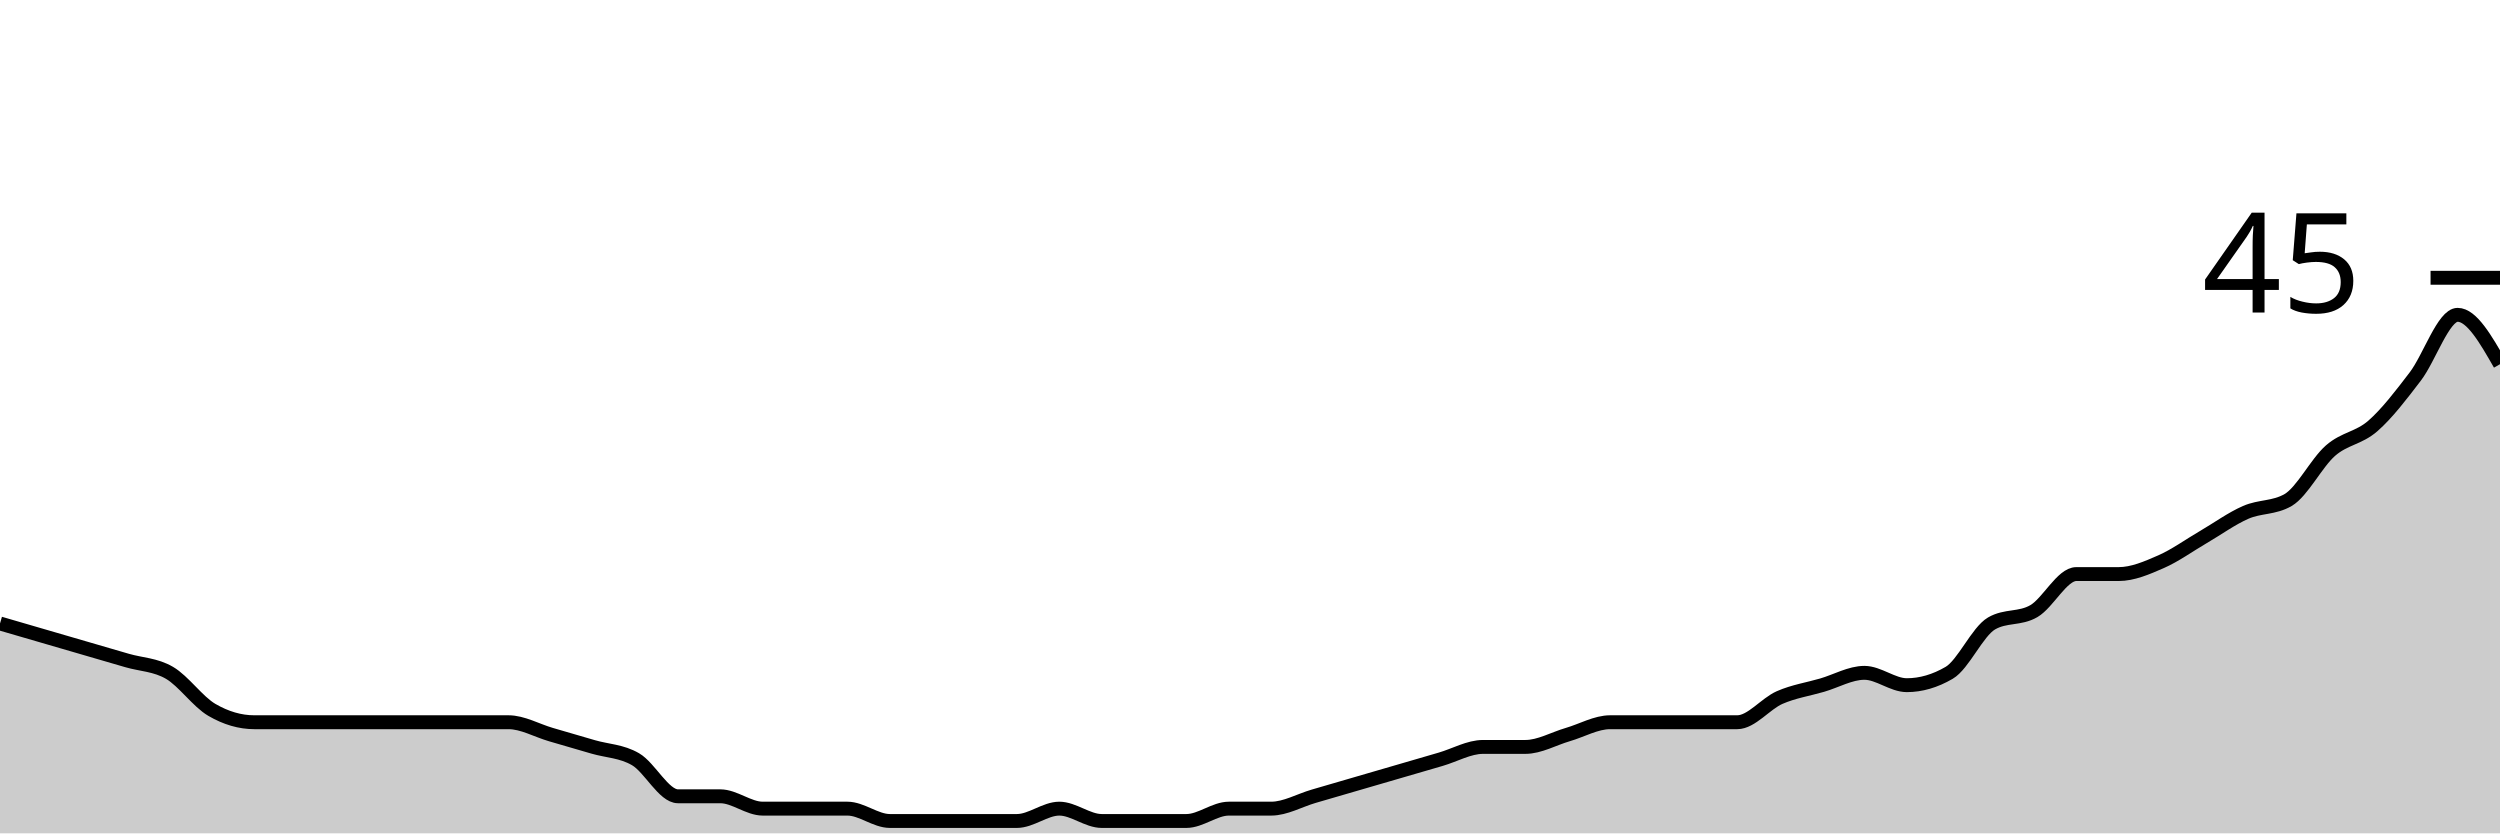
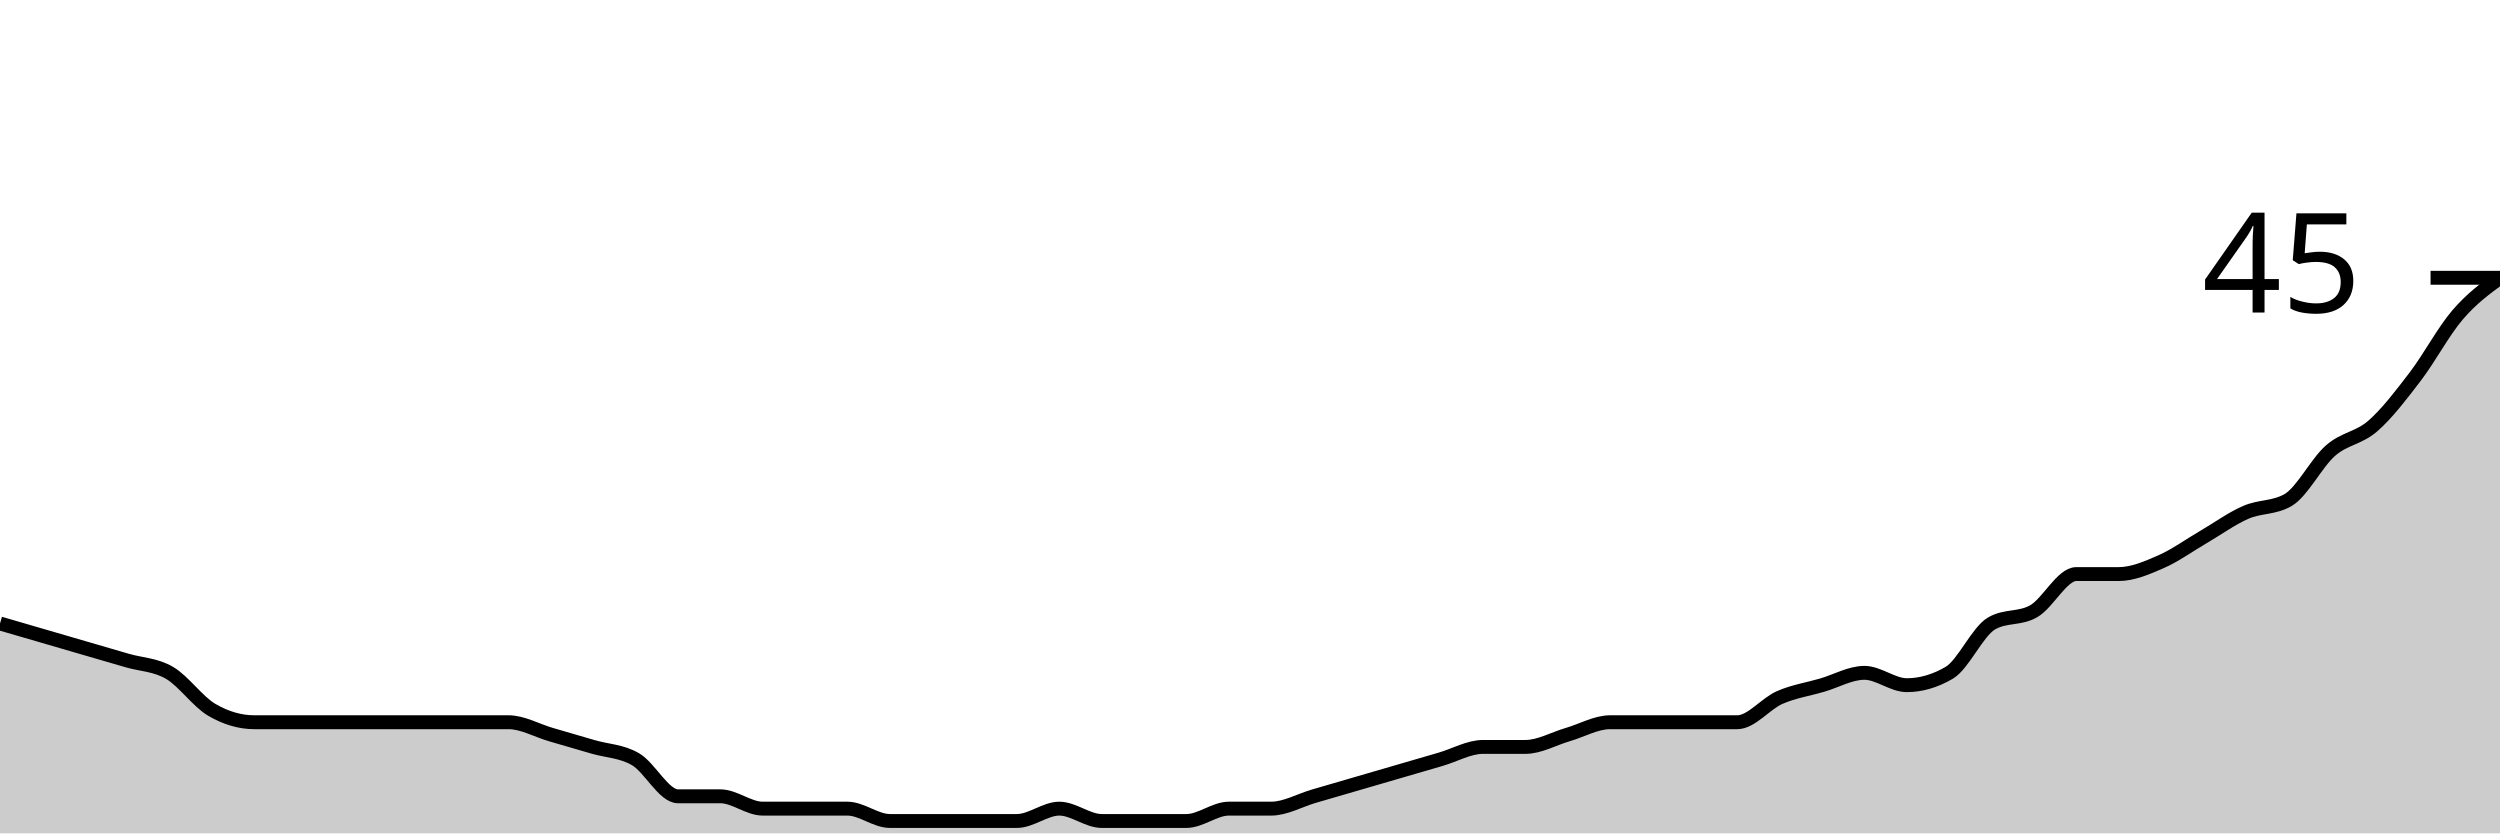
<svg xmlns="http://www.w3.org/2000/svg" viewBox="0 0 180 60">
  <g transform="translate(0,20)">
-     <path class="area" fill="rgba(0, 0, 0, 0.2)" d="M0,24.889C1.017,25.185,2.034,25.481,3.051,25.778C4.068,26.074,5.085,26.37,6.102,26.667C7.119,26.963,8.136,27.259,9.153,27.556C10.169,27.852,11.186,27.852,12.203,28.444C13.22,29.037,14.237,30.519,15.254,31.111C16.271,31.704,17.288,32,18.305,32C19.322,32,20.339,32,21.356,32C22.373,32,23.39,32,24.407,32C25.424,32,26.441,32,27.458,32C28.475,32,29.492,32,30.508,32C31.525,32,32.542,32,33.559,32C34.576,32,35.593,32,36.61,32C37.627,32,38.644,32.593,39.661,32.889C40.678,33.185,41.695,33.481,42.712,33.778C43.729,34.074,44.746,34.074,45.763,34.667C46.78,35.259,47.797,37.333,48.814,37.333C49.831,37.333,50.847,37.333,51.864,37.333C52.881,37.333,53.898,38.222,54.915,38.222C55.932,38.222,56.949,38.222,57.966,38.222C58.983,38.222,60,38.222,61.017,38.222C62.034,38.222,63.051,39.111,64.068,39.111C65.085,39.111,66.102,39.111,67.119,39.111C68.136,39.111,69.153,39.111,70.169,39.111C71.186,39.111,72.203,39.111,73.22,39.111C74.237,39.111,75.254,38.222,76.271,38.222C77.288,38.222,78.305,39.111,79.322,39.111C80.339,39.111,81.356,39.111,82.373,39.111C83.39,39.111,84.407,39.111,85.424,39.111C86.441,39.111,87.458,38.222,88.475,38.222C89.492,38.222,90.508,38.222,91.525,38.222C92.542,38.222,93.559,37.63,94.576,37.333C95.593,37.037,96.61,36.741,97.627,36.444C98.644,36.148,99.661,35.852,100.678,35.556C101.695,35.259,102.712,34.963,103.729,34.667C104.746,34.37,105.763,33.778,106.78,33.778C107.797,33.778,108.814,33.778,109.831,33.778C110.847,33.778,111.864,33.185,112.881,32.889C113.898,32.593,114.915,32,115.932,32C116.949,32,117.966,32,118.983,32C120,32,121.017,32,122.034,32C123.051,32,124.068,32,125.085,32C126.102,32,127.119,30.667,128.136,30.222C129.153,29.778,130.169,29.63,131.186,29.333C132.203,29.037,133.22,28.444,134.237,28.444C135.254,28.444,136.271,29.333,137.288,29.333C138.305,29.333,139.322,29.037,140.339,28.444C141.356,27.852,142.373,25.481,143.39,24.889C144.407,24.296,145.424,24.593,146.441,24C147.458,23.407,148.475,21.333,149.492,21.333C150.508,21.333,151.525,21.333,152.542,21.333C153.559,21.333,154.576,20.889,155.593,20.444C156.61,20,157.627,19.259,158.644,18.667C159.661,18.074,160.678,17.333,161.695,16.889C162.712,16.444,163.729,16.593,164.746,16C165.763,15.407,166.78,13.333,167.797,12.444C168.814,11.556,169.831,11.556,170.847,10.667C171.864,9.778,172.881,8.444,173.898,7.111C174.915,5.778,175.932,2.667,176.949,2.667C177.966,2.667,178.983,4.444,180,6.222L180,40C178.983,40,177.966,40,176.949,40C175.932,40,174.915,40,173.898,40C172.881,40,171.864,40,170.847,40C169.831,40,168.814,40,167.797,40C166.78,40,165.763,40,164.746,40C163.729,40,162.712,40,161.695,40C160.678,40,159.661,40,158.644,40C157.627,40,156.61,40,155.593,40C154.576,40,153.559,40,152.542,40C151.525,40,150.508,40,149.492,40C148.475,40,147.458,40,146.441,40C145.424,40,144.407,40,143.39,40C142.373,40,141.356,40,140.339,40C139.322,40,138.305,40,137.288,40C136.271,40,135.254,40,134.237,40C133.22,40,132.203,40,131.186,40C130.169,40,129.153,40,128.136,40C127.119,40,126.102,40,125.085,40C124.068,40,123.051,40,122.034,40C121.017,40,120,40,118.983,40C117.966,40,116.949,40,115.932,40C114.915,40,113.898,40,112.881,40C111.864,40,110.847,40,109.831,40C108.814,40,107.797,40,106.78,40C105.763,40,104.746,40,103.729,40C102.712,40,101.695,40,100.678,40C99.661,40,98.644,40,97.627,40C96.61,40,95.593,40,94.576,40C93.559,40,92.542,40,91.525,40C90.508,40,89.492,40,88.475,40C87.458,40,86.441,40,85.424,40C84.407,40,83.39,40,82.373,40C81.356,40,80.339,40,79.322,40C78.305,40,77.288,40,76.271,40C75.254,40,74.237,40,73.22,40C72.203,40,71.186,40,70.169,40C69.153,40,68.136,40,67.119,40C66.102,40,65.085,40,64.068,40C63.051,40,62.034,40,61.017,40C60,40,58.983,40,57.966,40C56.949,40,55.932,40,54.915,40C53.898,40,52.881,40,51.864,40C50.847,40,49.831,40,48.814,40C47.797,40,46.78,40,45.763,40C44.746,40,43.729,40,42.712,40C41.695,40,40.678,40,39.661,40C38.644,40,37.627,40,36.61,40C35.593,40,34.576,40,33.559,40C32.542,40,31.525,40,30.508,40C29.492,40,28.475,40,27.458,40C26.441,40,25.424,40,24.407,40C23.39,40,22.373,40,21.356,40C20.339,40,19.322,40,18.305,40C17.288,40,16.271,40,15.254,40C14.237,40,13.22,40,12.203,40C11.186,40,10.169,40,9.153,40C8.136,40,7.119,40,6.102,40C5.085,40,4.068,40,3.051,40C2.034,40,1.017,40,0,40Z" />
-     <path class="line" stroke="black" fill="none" d="M0,24.889C1.017,25.185,2.034,25.481,3.051,25.778C4.068,26.074,5.085,26.37,6.102,26.667C7.119,26.963,8.136,27.259,9.153,27.556C10.169,27.852,11.186,27.852,12.203,28.444C13.22,29.037,14.237,30.519,15.254,31.111C16.271,31.704,17.288,32,18.305,32C19.322,32,20.339,32,21.356,32C22.373,32,23.39,32,24.407,32C25.424,32,26.441,32,27.458,32C28.475,32,29.492,32,30.508,32C31.525,32,32.542,32,33.559,32C34.576,32,35.593,32,36.61,32C37.627,32,38.644,32.593,39.661,32.889C40.678,33.185,41.695,33.481,42.712,33.778C43.729,34.074,44.746,34.074,45.763,34.667C46.78,35.259,47.797,37.333,48.814,37.333C49.831,37.333,50.847,37.333,51.864,37.333C52.881,37.333,53.898,38.222,54.915,38.222C55.932,38.222,56.949,38.222,57.966,38.222C58.983,38.222,60,38.222,61.017,38.222C62.034,38.222,63.051,39.111,64.068,39.111C65.085,39.111,66.102,39.111,67.119,39.111C68.136,39.111,69.153,39.111,70.169,39.111C71.186,39.111,72.203,39.111,73.22,39.111C74.237,39.111,75.254,38.222,76.271,38.222C77.288,38.222,78.305,39.111,79.322,39.111C80.339,39.111,81.356,39.111,82.373,39.111C83.39,39.111,84.407,39.111,85.424,39.111C86.441,39.111,87.458,38.222,88.475,38.222C89.492,38.222,90.508,38.222,91.525,38.222C92.542,38.222,93.559,37.63,94.576,37.333C95.593,37.037,96.61,36.741,97.627,36.444C98.644,36.148,99.661,35.852,100.678,35.556C101.695,35.259,102.712,34.963,103.729,34.667C104.746,34.37,105.763,33.778,106.78,33.778C107.797,33.778,108.814,33.778,109.831,33.778C110.847,33.778,111.864,33.185,112.881,32.889C113.898,32.593,114.915,32,115.932,32C116.949,32,117.966,32,118.983,32C120,32,121.017,32,122.034,32C123.051,32,124.068,32,125.085,32C126.102,32,127.119,30.667,128.136,30.222C129.153,29.778,130.169,29.63,131.186,29.333C132.203,29.037,133.22,28.444,134.237,28.444C135.254,28.444,136.271,29.333,137.288,29.333C138.305,29.333,139.322,29.037,140.339,28.444C141.356,27.852,142.373,25.481,143.39,24.889C144.407,24.296,145.424,24.593,146.441,24C147.458,23.407,148.475,21.333,149.492,21.333C150.508,21.333,151.525,21.333,152.542,21.333C153.559,21.333,154.576,20.889,155.593,20.444C156.61,20,157.627,19.259,158.644,18.667C159.661,18.074,160.678,17.333,161.695,16.889C162.712,16.444,163.729,16.593,164.746,16C165.763,15.407,166.78,13.333,167.797,12.444C168.814,11.556,169.831,11.556,170.847,10.667C171.864,9.778,172.881,8.444,173.898,7.111C174.915,5.778,175.932,2.667,176.949,2.667C177.966,2.667,178.983,4.444,180,6.222" />
+     <path class="area" fill="rgba(0, 0, 0, 0.2)" d="M0,24.889C1.017,25.185,2.034,25.481,3.051,25.778C4.068,26.074,5.085,26.37,6.102,26.667C7.119,26.963,8.136,27.259,9.153,27.556C10.169,27.852,11.186,27.852,12.203,28.444C13.22,29.037,14.237,30.519,15.254,31.111C16.271,31.704,17.288,32,18.305,32C19.322,32,20.339,32,21.356,32C22.373,32,23.39,32,24.407,32C25.424,32,26.441,32,27.458,32C28.475,32,29.492,32,30.508,32C31.525,32,32.542,32,33.559,32C34.576,32,35.593,32,36.61,32C37.627,32,38.644,32.593,39.661,32.889C40.678,33.185,41.695,33.481,42.712,33.778C43.729,34.074,44.746,34.074,45.763,34.667C46.78,35.259,47.797,37.333,48.814,37.333C49.831,37.333,50.847,37.333,51.864,37.333C52.881,37.333,53.898,38.222,54.915,38.222C55.932,38.222,56.949,38.222,57.966,38.222C58.983,38.222,60,38.222,61.017,38.222C62.034,38.222,63.051,39.111,64.068,39.111C65.085,39.111,66.102,39.111,67.119,39.111C68.136,39.111,69.153,39.111,70.169,39.111C71.186,39.111,72.203,39.111,73.22,39.111C74.237,39.111,75.254,38.222,76.271,38.222C77.288,38.222,78.305,39.111,79.322,39.111C80.339,39.111,81.356,39.111,82.373,39.111C83.39,39.111,84.407,39.111,85.424,39.111C86.441,39.111,87.458,38.222,88.475,38.222C89.492,38.222,90.508,38.222,91.525,38.222C92.542,38.222,93.559,37.63,94.576,37.333C95.593,37.037,96.61,36.741,97.627,36.444C98.644,36.148,99.661,35.852,100.678,35.556C101.695,35.259,102.712,34.963,103.729,34.667C104.746,34.37,105.763,33.778,106.78,33.778C107.797,33.778,108.814,33.778,109.831,33.778C110.847,33.778,111.864,33.185,112.881,32.889C113.898,32.593,114.915,32,115.932,32C116.949,32,117.966,32,118.983,32C120,32,121.017,32,122.034,32C123.051,32,124.068,32,125.085,32C126.102,32,127.119,30.667,128.136,30.222C129.153,29.778,130.169,29.63,131.186,29.333C132.203,29.037,133.22,28.444,134.237,28.444C135.254,28.444,136.271,29.333,137.288,29.333C138.305,29.333,139.322,29.037,140.339,28.444C141.356,27.852,142.373,25.481,143.39,24.889C144.407,24.296,145.424,24.593,146.441,24C147.458,23.407,148.475,21.333,149.492,21.333C150.508,21.333,151.525,21.333,152.542,21.333C153.559,21.333,154.576,20.889,155.593,20.444C156.61,20,157.627,19.259,158.644,18.667C159.661,18.074,160.678,17.333,161.695,16.889C162.712,16.444,163.729,16.593,164.746,16C165.763,15.407,166.78,13.333,167.797,12.444C168.814,11.556,169.831,11.556,170.847,10.667C171.864,9.778,172.881,8.444,173.898,7.111C174.915,5.778,175.932,3.852,176.949,2.667C177.966,1.481,178.983,0.741,180,0L180,40C178.983,40,177.966,40,176.949,40C175.932,40,174.915,40,173.898,40C172.881,40,171.864,40,170.847,40C169.831,40,168.814,40,167.797,40C166.78,40,165.763,40,164.746,40C163.729,40,162.712,40,161.695,40C160.678,40,159.661,40,158.644,40C157.627,40,156.61,40,155.593,40C154.576,40,153.559,40,152.542,40C151.525,40,150.508,40,149.492,40C148.475,40,147.458,40,146.441,40C145.424,40,144.407,40,143.39,40C142.373,40,141.356,40,140.339,40C139.322,40,138.305,40,137.288,40C136.271,40,135.254,40,134.237,40C133.22,40,132.203,40,131.186,40C130.169,40,129.153,40,128.136,40C127.119,40,126.102,40,125.085,40C124.068,40,123.051,40,122.034,40C121.017,40,120,40,118.983,40C117.966,40,116.949,40,115.932,40C114.915,40,113.898,40,112.881,40C111.864,40,110.847,40,109.831,40C108.814,40,107.797,40,106.78,40C105.763,40,104.746,40,103.729,40C102.712,40,101.695,40,100.678,40C99.661,40,98.644,40,97.627,40C96.61,40,95.593,40,94.576,40C93.559,40,92.542,40,91.525,40C90.508,40,89.492,40,88.475,40C87.458,40,86.441,40,85.424,40C84.407,40,83.39,40,82.373,40C81.356,40,80.339,40,79.322,40C78.305,40,77.288,40,76.271,40C75.254,40,74.237,40,73.22,40C72.203,40,71.186,40,70.169,40C69.153,40,68.136,40,67.119,40C66.102,40,65.085,40,64.068,40C63.051,40,62.034,40,61.017,40C60,40,58.983,40,57.966,40C56.949,40,55.932,40,54.915,40C53.898,40,52.881,40,51.864,40C50.847,40,49.831,40,48.814,40C47.797,40,46.78,40,45.763,40C44.746,40,43.729,40,42.712,40C41.695,40,40.678,40,39.661,40C38.644,40,37.627,40,36.61,40C35.593,40,34.576,40,33.559,40C32.542,40,31.525,40,30.508,40C29.492,40,28.475,40,27.458,40C26.441,40,25.424,40,24.407,40C23.39,40,22.373,40,21.356,40C20.339,40,19.322,40,18.305,40C17.288,40,16.271,40,15.254,40C14.237,40,13.22,40,12.203,40C11.186,40,10.169,40,9.153,40C8.136,40,7.119,40,6.102,40C5.085,40,4.068,40,3.051,40C2.034,40,1.017,40,0,40Z" />
+     <path class="line" stroke="black" fill="none" d="M0,24.889C1.017,25.185,2.034,25.481,3.051,25.778C4.068,26.074,5.085,26.37,6.102,26.667C7.119,26.963,8.136,27.259,9.153,27.556C10.169,27.852,11.186,27.852,12.203,28.444C13.22,29.037,14.237,30.519,15.254,31.111C16.271,31.704,17.288,32,18.305,32C19.322,32,20.339,32,21.356,32C22.373,32,23.39,32,24.407,32C25.424,32,26.441,32,27.458,32C28.475,32,29.492,32,30.508,32C31.525,32,32.542,32,33.559,32C34.576,32,35.593,32,36.61,32C37.627,32,38.644,32.593,39.661,32.889C40.678,33.185,41.695,33.481,42.712,33.778C43.729,34.074,44.746,34.074,45.763,34.667C46.78,35.259,47.797,37.333,48.814,37.333C49.831,37.333,50.847,37.333,51.864,37.333C52.881,37.333,53.898,38.222,54.915,38.222C55.932,38.222,56.949,38.222,57.966,38.222C58.983,38.222,60,38.222,61.017,38.222C62.034,38.222,63.051,39.111,64.068,39.111C65.085,39.111,66.102,39.111,67.119,39.111C68.136,39.111,69.153,39.111,70.169,39.111C71.186,39.111,72.203,39.111,73.22,39.111C74.237,39.111,75.254,38.222,76.271,38.222C77.288,38.222,78.305,39.111,79.322,39.111C80.339,39.111,81.356,39.111,82.373,39.111C83.39,39.111,84.407,39.111,85.424,39.111C86.441,39.111,87.458,38.222,88.475,38.222C89.492,38.222,90.508,38.222,91.525,38.222C92.542,38.222,93.559,37.63,94.576,37.333C95.593,37.037,96.61,36.741,97.627,36.444C98.644,36.148,99.661,35.852,100.678,35.556C101.695,35.259,102.712,34.963,103.729,34.667C104.746,34.37,105.763,33.778,106.78,33.778C107.797,33.778,108.814,33.778,109.831,33.778C110.847,33.778,111.864,33.185,112.881,32.889C113.898,32.593,114.915,32,115.932,32C116.949,32,117.966,32,118.983,32C120,32,121.017,32,122.034,32C123.051,32,124.068,32,125.085,32C126.102,32,127.119,30.667,128.136,30.222C129.153,29.778,130.169,29.63,131.186,29.333C132.203,29.037,133.22,28.444,134.237,28.444C135.254,28.444,136.271,29.333,137.288,29.333C138.305,29.333,139.322,29.037,140.339,28.444C141.356,27.852,142.373,25.481,143.39,24.889C144.407,24.296,145.424,24.593,146.441,24C147.458,23.407,148.475,21.333,149.492,21.333C150.508,21.333,151.525,21.333,152.542,21.333C153.559,21.333,154.576,20.889,155.593,20.444C156.61,20,157.627,19.259,158.644,18.667C159.661,18.074,160.678,17.333,161.695,16.889C162.712,16.444,163.729,16.593,164.746,16C165.763,15.407,166.78,13.333,167.797,12.444C168.814,11.556,169.831,11.556,170.847,10.667C171.864,9.778,172.881,8.444,173.898,7.111C174.915,5.778,175.932,3.852,176.949,2.667C177.966,1.481,178.983,0.741,180,0" />
    <path class="axis-ceiling" stroke-width="1" stroke="black" fill="none" d="M175,0L180,0" />
    <text class="axis-ceiling-label" font-family="sans-serif" text-anchor="end" font-size="10px" x="170" y="2.5">45</text>
  </g>
</svg>
